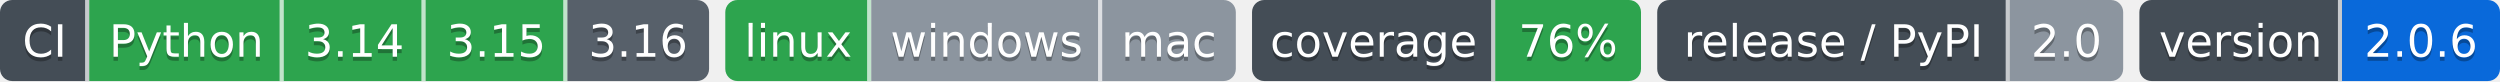
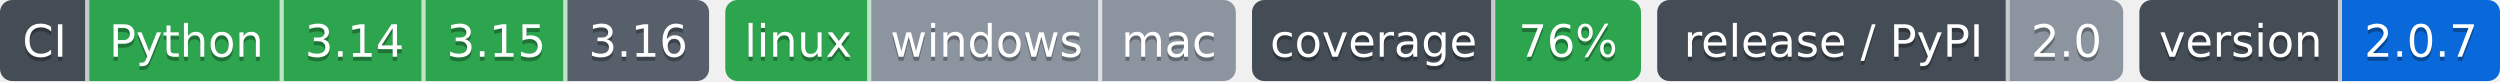
- <svg xmlns="http://www.w3.org/2000/svg" width="617" height="20" role="img" aria-label="Python: CI пройден; 3.14: CI пройден; 3.15: CI пройден; 3.16: сборки для CI ещё нет; linux: CI пройден; windows: проверка не проводилась; mac: проверка не проводилась; 76%: покрытие 76%; 2.0: выпуск v2.0.0, на PyPI не публикуется; 2.0.6: версия 2.0.6">
-   <clipPath id="za0c7653f0">
+ <svg xmlns="http://www.w3.org/2000/svg" width="617" height="20" role="img" aria-label="Python: CI пройден; 3.14: CI пройден; 3.15: CI пройден; 3.16: сборки для CI ещё нет; linux: CI пройден; windows: проверка не проводилась; mac: проверка не проводилась; 76%: покрытие 76%; 2.0: выпуск v2.0.0, на PyPI не публикуется; 2.0.7: версия 2.0.7">
+   <clipPath id="z0f2ce6300">
    <rect width="175" height="20" rx="3" x="0" />
  </clipPath>
-   <clipPath id="za0c7653f1">
+   <clipPath id="z0f2ce6301">
    <rect width="126" height="20" rx="3" x="179" />
  </clipPath>
-   <clipPath id="za0c7653f2">
+   <clipPath id="z0f2ce6302">
    <rect width="96" height="20" rx="3" x="309" />
  </clipPath>
-   <clipPath id="za0c7653f3">
+   <clipPath id="z0f2ce6303">
    <rect width="115" height="20" rx="3" x="409" />
  </clipPath>
-   <clipPath id="za0c7653f4">
+   <clipPath id="z0f2ce6304">
    <rect width="89" height="20" rx="3" x="528" />
  </clipPath>
  <g>
-     <rect x="0" width="22" height="20" fill="#444d56" clip-path="url(#za0c7653f0)" />
-     <rect x="22" width="48" height="20" fill="#2da44e" clip-path="url(#za0c7653f0)" />
-     <rect x="70" width="35" height="20" fill="#2da44e" clip-path="url(#za0c7653f0)" />
-     <rect x="105" width="35" height="20" fill="#2da44e" clip-path="url(#za0c7653f0)" />
-     <rect x="140" width="35" height="20" fill="#57606a" clip-path="url(#za0c7653f0)" />
-     <rect x="179" width="36" height="20" fill="#2da44e" clip-path="url(#za0c7653f1)" />
-     <rect x="215" width="57" height="20" fill="#8c959f" clip-path="url(#za0c7653f1)" />
-     <rect x="272" width="33" height="20" fill="#8c959f" clip-path="url(#za0c7653f1)" />
-     <rect x="309" width="60" height="20" fill="#444d56" clip-path="url(#za0c7653f2)" />
-     <rect x="369" width="36" height="20" fill="#2da44e" clip-path="url(#za0c7653f2)" />
-     <rect x="409" width="87" height="20" fill="#444d56" clip-path="url(#za0c7653f3)" />
-     <rect x="496" width="28" height="20" fill="#8c959f" clip-path="url(#za0c7653f3)" />
-     <rect x="528" width="50" height="20" fill="#444d56" clip-path="url(#za0c7653f4)" />
-     <rect x="578" width="39" height="20" fill="#0969da" clip-path="url(#za0c7653f4)" />
+     <rect x="0" width="22" height="20" fill="#444d56" clip-path="url(#z0f2ce6300)" />
+     <rect x="22" width="48" height="20" fill="#2da44e" clip-path="url(#z0f2ce6300)" />
+     <rect x="70" width="35" height="20" fill="#2da44e" clip-path="url(#z0f2ce6300)" />
+     <rect x="105" width="35" height="20" fill="#2da44e" clip-path="url(#z0f2ce6300)" />
+     <rect x="140" width="35" height="20" fill="#57606a" clip-path="url(#z0f2ce6300)" />
+     <rect x="179" width="36" height="20" fill="#2da44e" clip-path="url(#z0f2ce6301)" />
+     <rect x="215" width="57" height="20" fill="#8c959f" clip-path="url(#z0f2ce6301)" />
+     <rect x="272" width="33" height="20" fill="#8c959f" clip-path="url(#z0f2ce6301)" />
+     <rect x="309" width="60" height="20" fill="#444d56" clip-path="url(#z0f2ce6302)" />
+     <rect x="369" width="36" height="20" fill="#2da44e" clip-path="url(#z0f2ce6302)" />
+     <rect x="409" width="87" height="20" fill="#444d56" clip-path="url(#z0f2ce6303)" />
+     <rect x="496" width="28" height="20" fill="#8c959f" clip-path="url(#z0f2ce6303)" />
+     <rect x="528" width="50" height="20" fill="#444d56" clip-path="url(#z0f2ce6304)" />
+     <rect x="578" width="39" height="20" fill="#0969da" clip-path="url(#z0f2ce6304)" />
    <rect x="21" width="1" height="20" fill="#fff" fill-opacity=".7" />
    <rect x="69" width="1" height="20" fill="#fff" fill-opacity=".7" />
    <rect x="104" width="1" height="20" fill="#fff" fill-opacity=".7" />
    <rect x="139" width="1" height="20" fill="#fff" fill-opacity=".7" />
    <rect x="214" width="1" height="20" fill="#fff" fill-opacity=".7" />
    <rect x="271" width="1" height="20" fill="#fff" fill-opacity=".7" />
    <rect x="368" width="1" height="20" fill="#fff" fill-opacity=".7" />
    <rect x="495" width="1" height="20" fill="#fff" fill-opacity=".7" />
    <rect x="577" width="1" height="20" fill="#fff" fill-opacity=".7" />
  </g>
  <g fill="#fff" text-anchor="middle" font-family="Verdana,Geneva,DejaVu Sans,sans-serif" font-size="11">
    <text x="11.0" y="15" fill="#010101" fill-opacity=".3">CI</text>
    <text x="11.0" y="14">CI</text>
    <text x="46.0" y="15" fill="#010101" fill-opacity=".3">Python</text>
    <text x="46.0" y="14">Python</text>
    <text x="87.5" y="15" fill="#010101" fill-opacity=".3">3.14</text>
    <text x="87.5" y="14">3.14</text>
    <text x="122.5" y="15" fill="#010101" fill-opacity=".3">3.15</text>
    <text x="122.5" y="14">3.15</text>
    <text x="157.5" y="15" fill="#010101" fill-opacity=".3">3.16</text>
    <text x="157.5" y="14">3.16</text>
    <text x="197.0" y="15" fill="#010101" fill-opacity=".3">linux</text>
    <text x="197.0" y="14">linux</text>
    <text x="243.5" y="15" fill="#010101" fill-opacity=".3">windows</text>
    <text x="243.5" y="14">windows</text>
    <text x="288.5" y="15" fill="#010101" fill-opacity=".3">mac</text>
    <text x="288.5" y="14">mac</text>
    <text x="339.0" y="15" fill="#010101" fill-opacity=".3">coverage</text>
    <text x="339.0" y="14">coverage</text>
    <text x="387.0" y="15" fill="#010101" fill-opacity=".3">76%</text>
    <text x="387.0" y="14">76%</text>
    <text x="452.5" y="15" fill="#010101" fill-opacity=".3">release / PyPI</text>
    <text x="452.5" y="14">release / PyPI</text>
    <text x="510.0" y="15" fill="#010101" fill-opacity=".3">2.0</text>
    <text x="510.0" y="14">2.0</text>
    <text x="553.0" y="15" fill="#010101" fill-opacity=".3">version</text>
    <text x="553.0" y="14">version</text>
-     <text x="597.5" y="15" fill="#010101" fill-opacity=".3">2.0.6</text>
-     <text x="597.5" y="14">2.0.6</text>
+     <text x="597.5" y="15" fill="#010101" fill-opacity=".3">2.0.7</text>
+     <text x="597.5" y="14">2.0.7</text>
  </g>
</svg>
